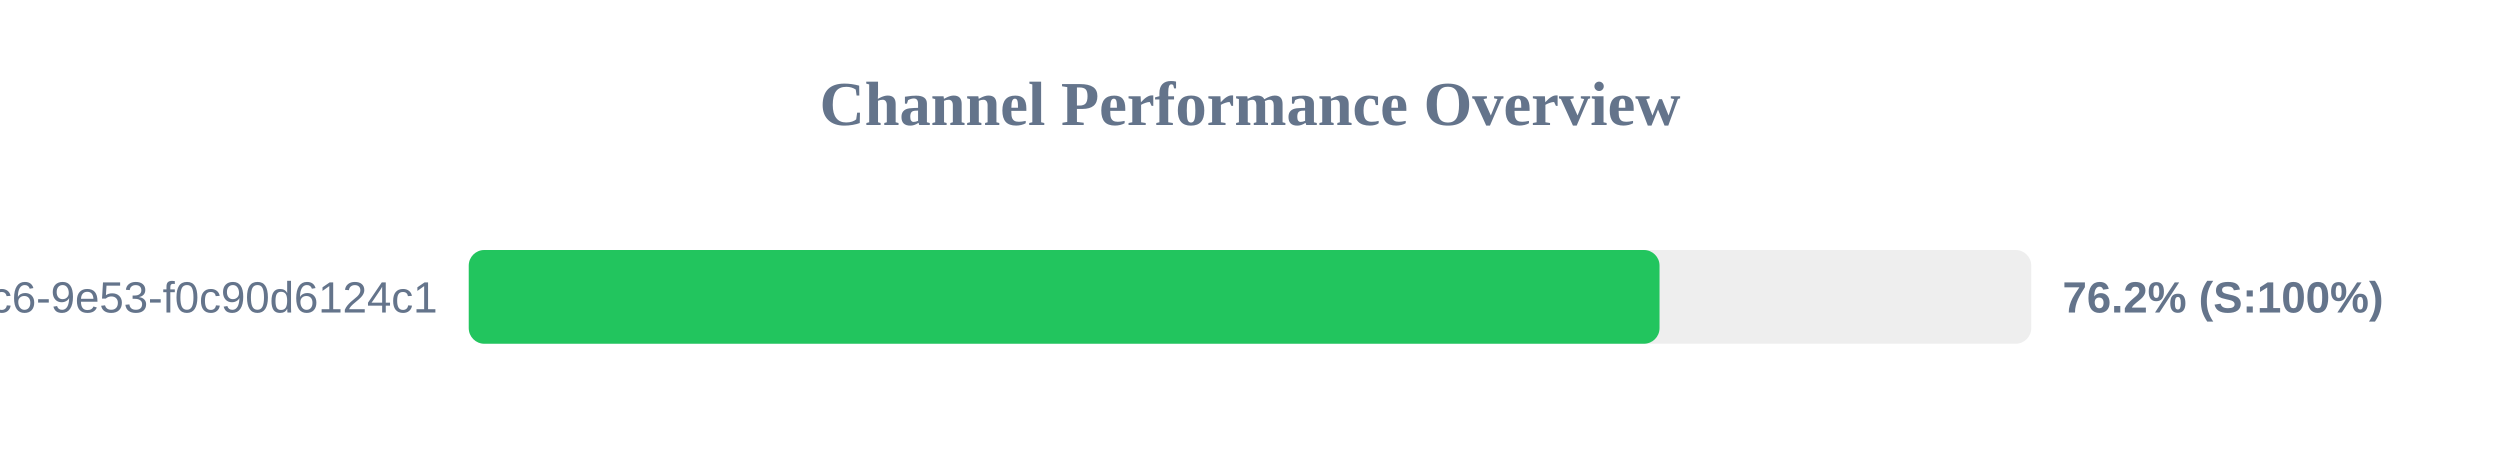
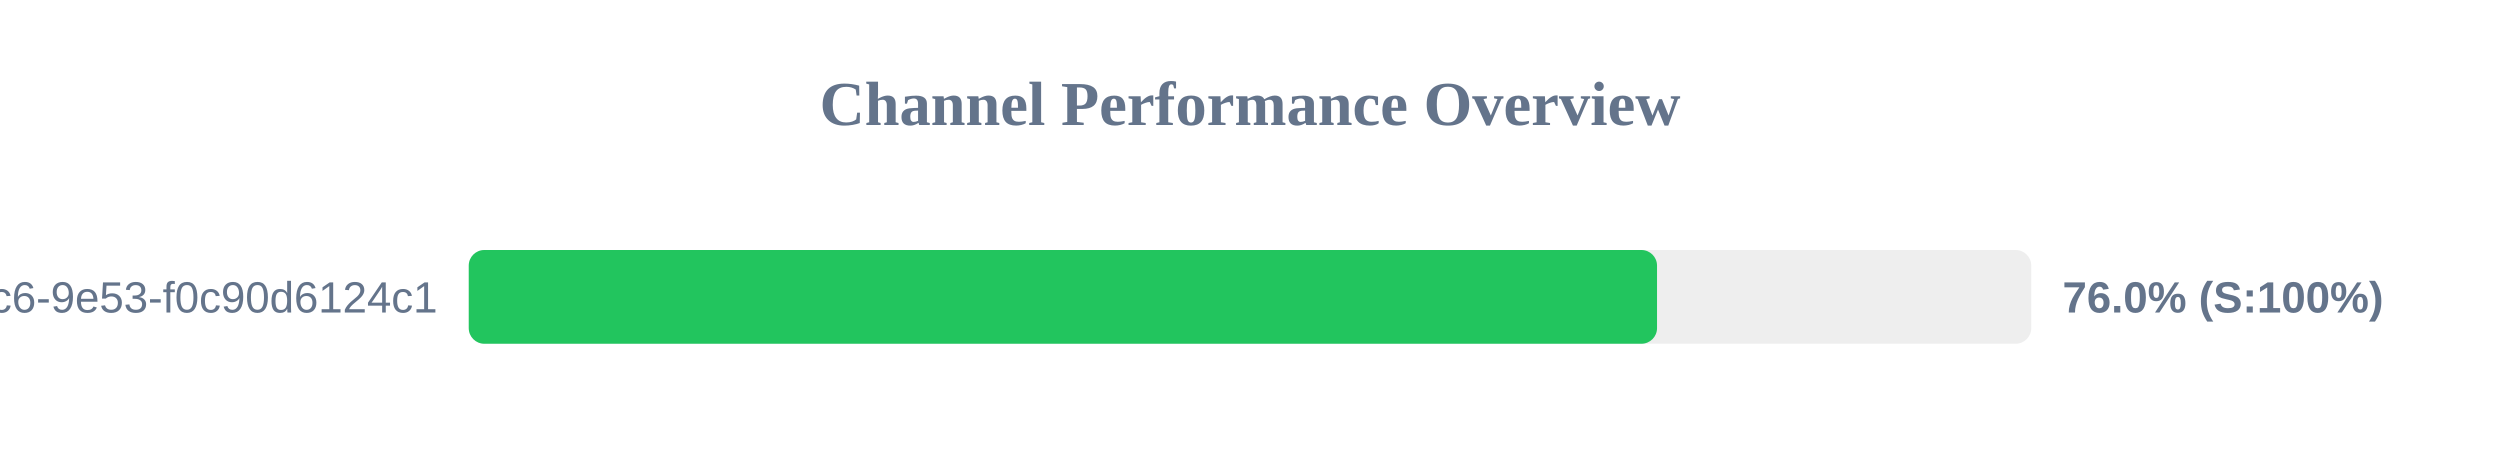
<svg xmlns="http://www.w3.org/2000/svg" width="800" height="150" version="1.1">
  <style>
        .row { font: 14px Arial; fill: #64748b; }
        .score { font: bold 14px Arial; fill: #64748b; }
    </style>
  <text x="400" y="40" text-anchor="middle" font-size="20px" font-weight="bold" fill="#64748b">Channel Performance Overview</text>
  <rect x="150" y="80" width="500" height="30" fill="#eee" rx="5" />
-   <rect x="150" y="80" width="381.05" height="30" fill="#22c55e" rx="5" />
+   <rect x="150" y="80" width="380.25" height="30" fill="#22c55e" rx="5" />
  <text x="140" y="100" text-anchor="end" class="row">?uuid=4685eb2a-5ddb-4dc6-9e53-f0c90d6124c1</text>
-   <text x="660" y="100" text-anchor="start" class="score">76.2% (S:100%)</text>
+   <text x="660" y="100" text-anchor="start" class="score">76.0% (S:100%)</text>
</svg>
